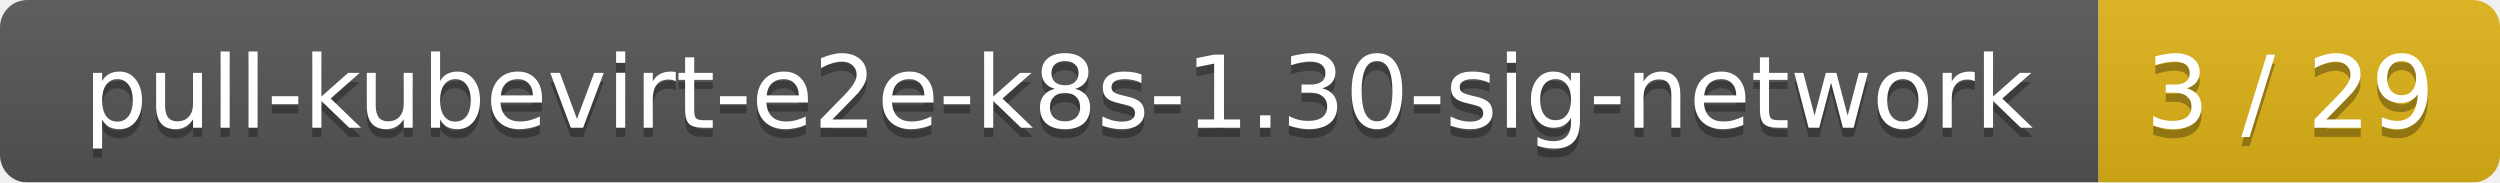
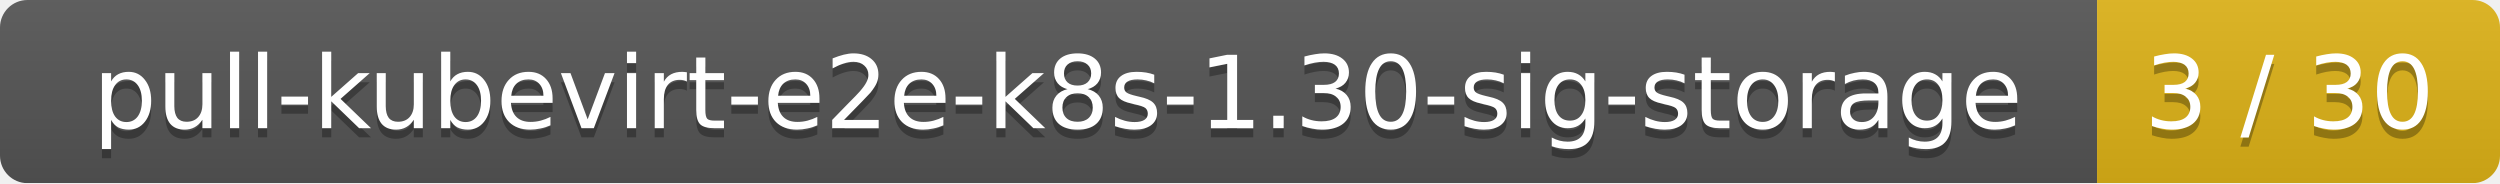
- <svg xmlns="http://www.w3.org/2000/svg" width="274" height="20">
+ <svg xmlns="http://www.w3.org/2000/svg" width="273" height="20">
  <linearGradient id="smooth" x2="0" y2="100%">
    <stop offset="0" stop-color="#bbb" stop-opacity=".1" />
    <stop offset="1" stop-opacity=".1" />
  </linearGradient>
  <mask id="round">
-     <rect width="274" height="20" rx="3" fill="#fff" />
+     <rect width="273" height="20" rx="3" fill="#fff" />
  </mask>
  <g mask="url(#round)">
-     <rect width="230" height="20" fill="#555" />
-     <rect x="230" width="44" height="20" fill="#dfb317" />
-     <rect width="274" height="20" fill="url(#smooth)" />
+     <rect width="229" height="20" fill="#555" />
+     <rect x="229" width="44" height="20" fill="#dfb317" />
+     <rect width="273" height="20" fill="url(#smooth)" />
  </g>
  <g fill="#fff" text-anchor="middle" font-family="DejaVu Sans,Verdana,Geneva,sans-serif" font-size="11">
-     <text x="116" y="15" fill="#010101" fill-opacity=".3">pull-kubevirt-e2e-k8s-1.30-sig-network</text>
-     <text x="116" y="14">pull-kubevirt-e2e-k8s-1.30-sig-network</text>
-     <text x="251" y="15" fill="#010101" fill-opacity=".3">3 / 29</text>
-     <text x="251" y="14">3 / 29</text>
+     <text x="115.5" y="15" fill="#010101" fill-opacity=".3">pull-kubevirt-e2e-k8s-1.30-sig-storage</text>
+     <text x="115.5" y="14">pull-kubevirt-e2e-k8s-1.30-sig-storage</text>
+     <text x="250" y="15" fill="#010101" fill-opacity=".3">3 / 30</text>
+     <text x="250" y="14">3 / 30</text>
  </g>
</svg>
